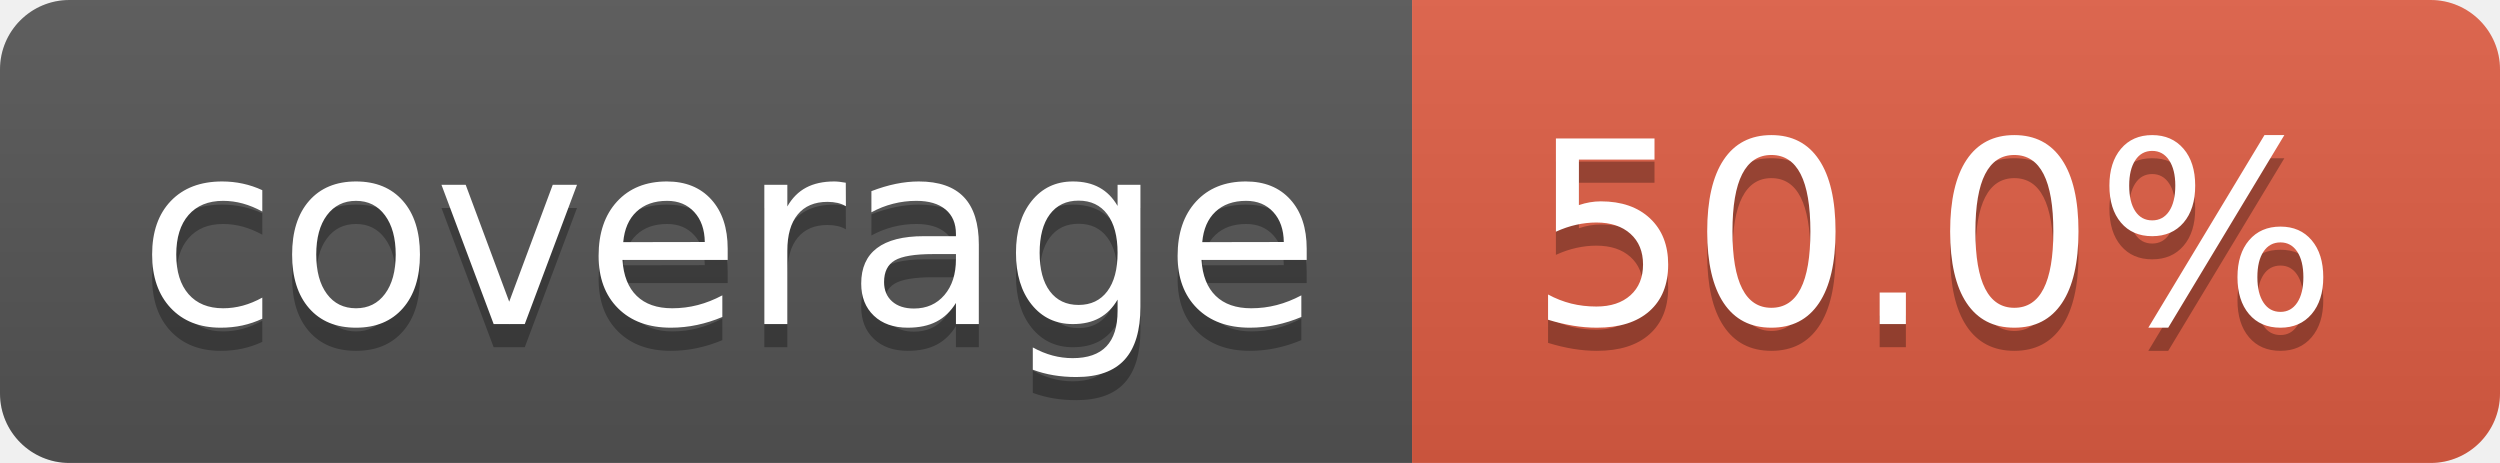
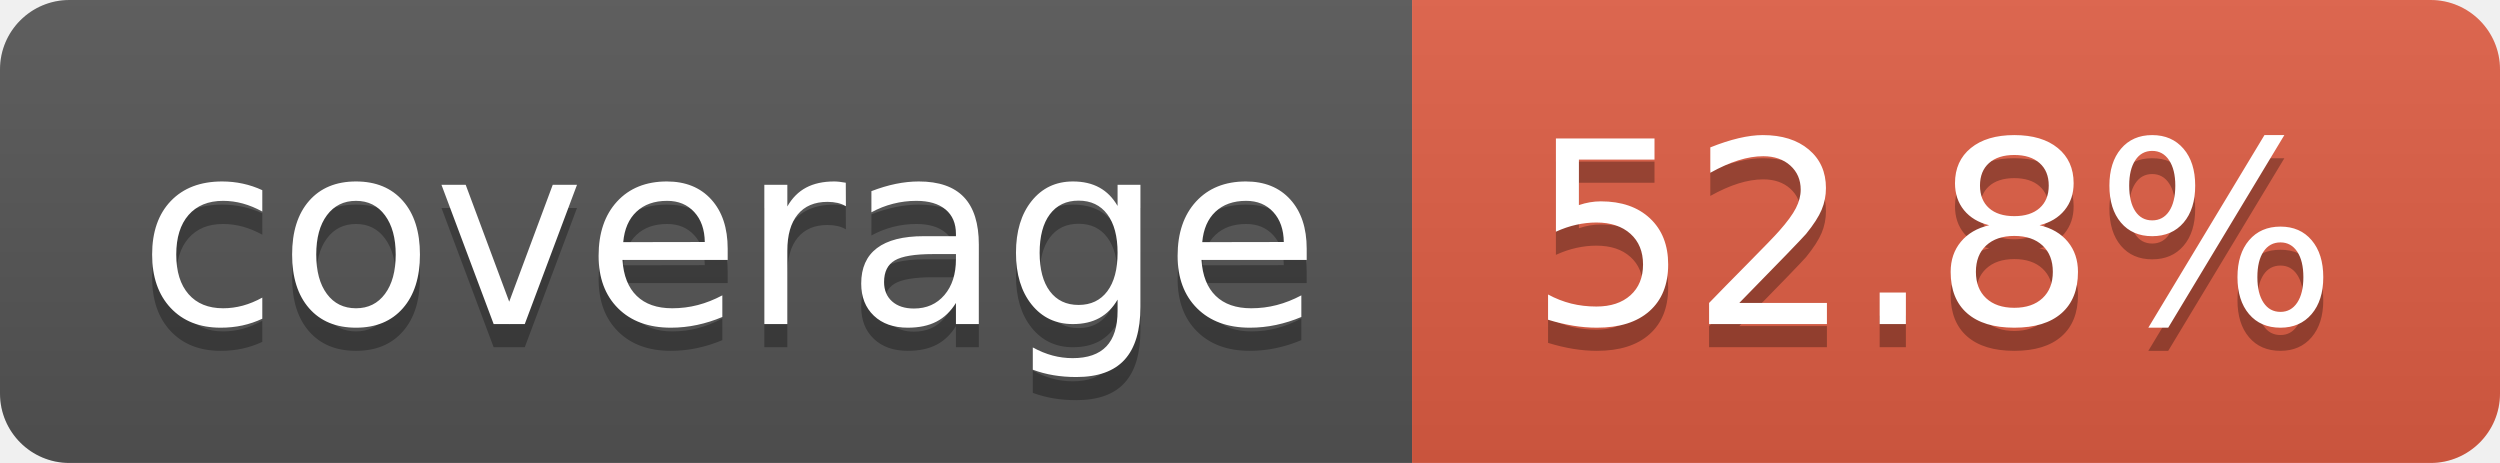
- <svg xmlns="http://www.w3.org/2000/svg" width="108" height="20" role="img" aria-label="coverage: 50.0%">
+ <svg xmlns="http://www.w3.org/2000/svg" width="108" height="20" role="img" aria-label="coverage: 52.8%">
  <linearGradient id="s" x2="0" y2="100%">
    <stop offset="0" stop-color="#bbb" stop-opacity=".1" />
    <stop offset="1" stop-opacity=".1" />
  </linearGradient>
  <clipPath id="r">
    <rect width="108" height="20" rx="3" fill="#fff" />
  </clipPath>
  <g clip-path="url(#r)">
    <rect width="61" height="20" fill="#555" />
    <rect x="61" width="47" height="20" fill="#e05d44" />
    <rect width="108" height="20" fill="url(#s)" />
  </g>
  <g fill="#fff" text-anchor="middle" font-family="Verdana,Geneva,DejaVu Sans,sans-serif" text-rendering="geometricPrecision" font-size="110">
    <text aria-hidden="true" x="315" y="150" fill="#010101" fill-opacity=".3" transform="scale(.1)" textLength="510">coverage</text>
    <text x="315" y="140" transform="scale(.1)" fill="#fff" textLength="510">coverage</text>
-     <text aria-hidden="true" x="835" y="150" fill="#010101" fill-opacity=".3" transform="scale(.1)" textLength="370">50.0%</text>
-     <text x="835" y="140" transform="scale(.1)" fill="#fff" textLength="370">50.0%</text>
+     <text aria-hidden="true" x="835" y="150" fill="#010101" fill-opacity=".3" transform="scale(.1)" textLength="370">52.8%</text>
+     <text x="835" y="140" transform="scale(.1)" fill="#fff" textLength="370">52.8%</text>
  </g>
</svg>
